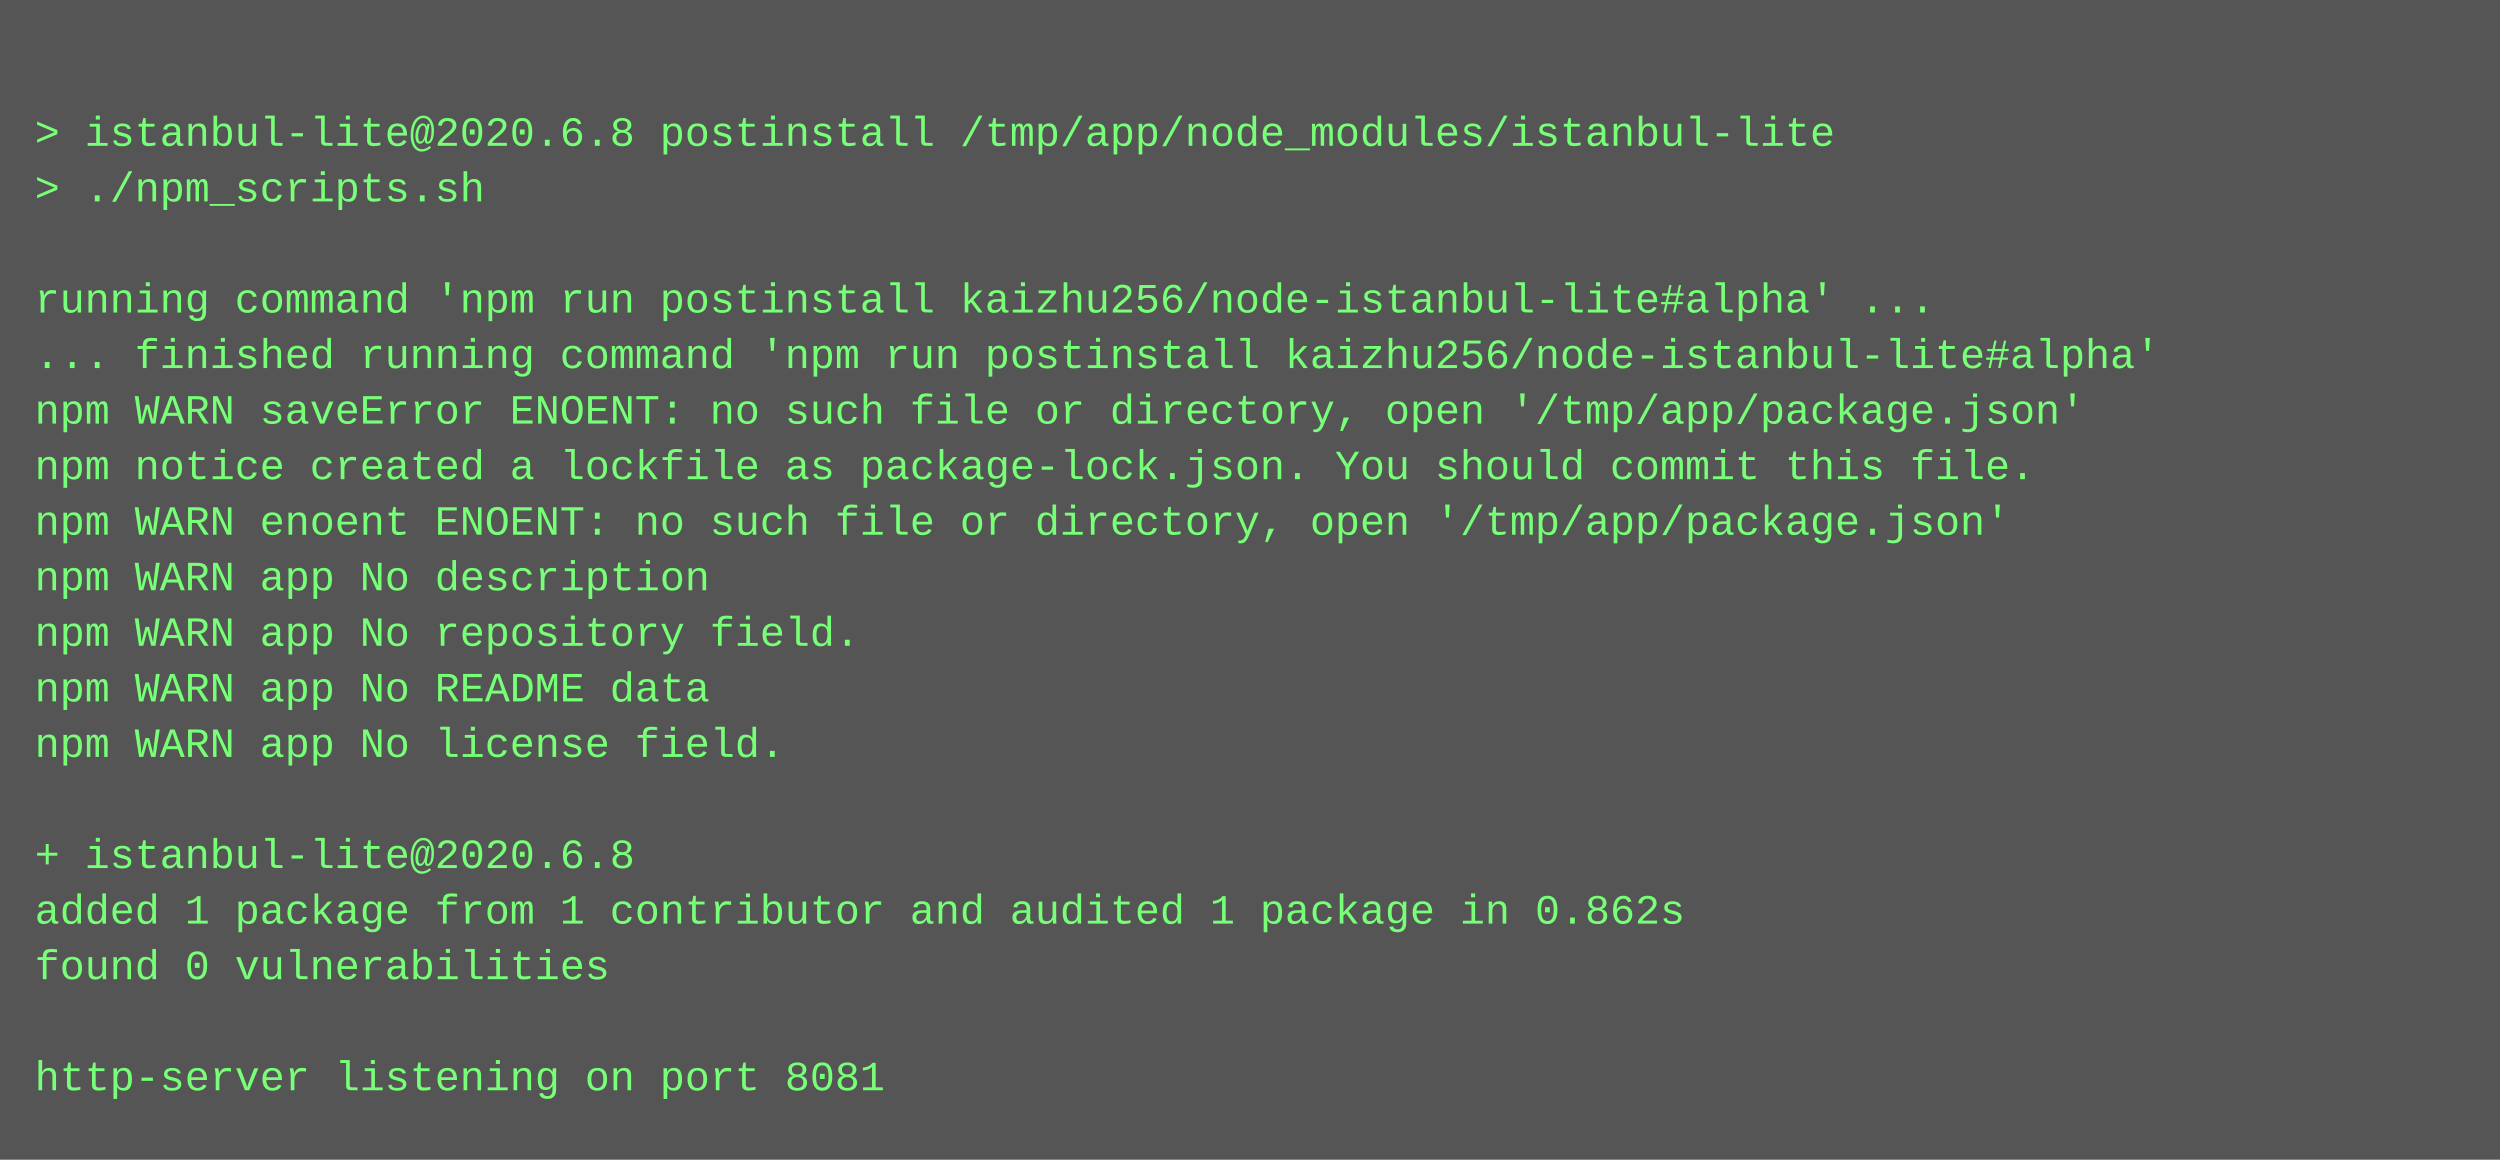
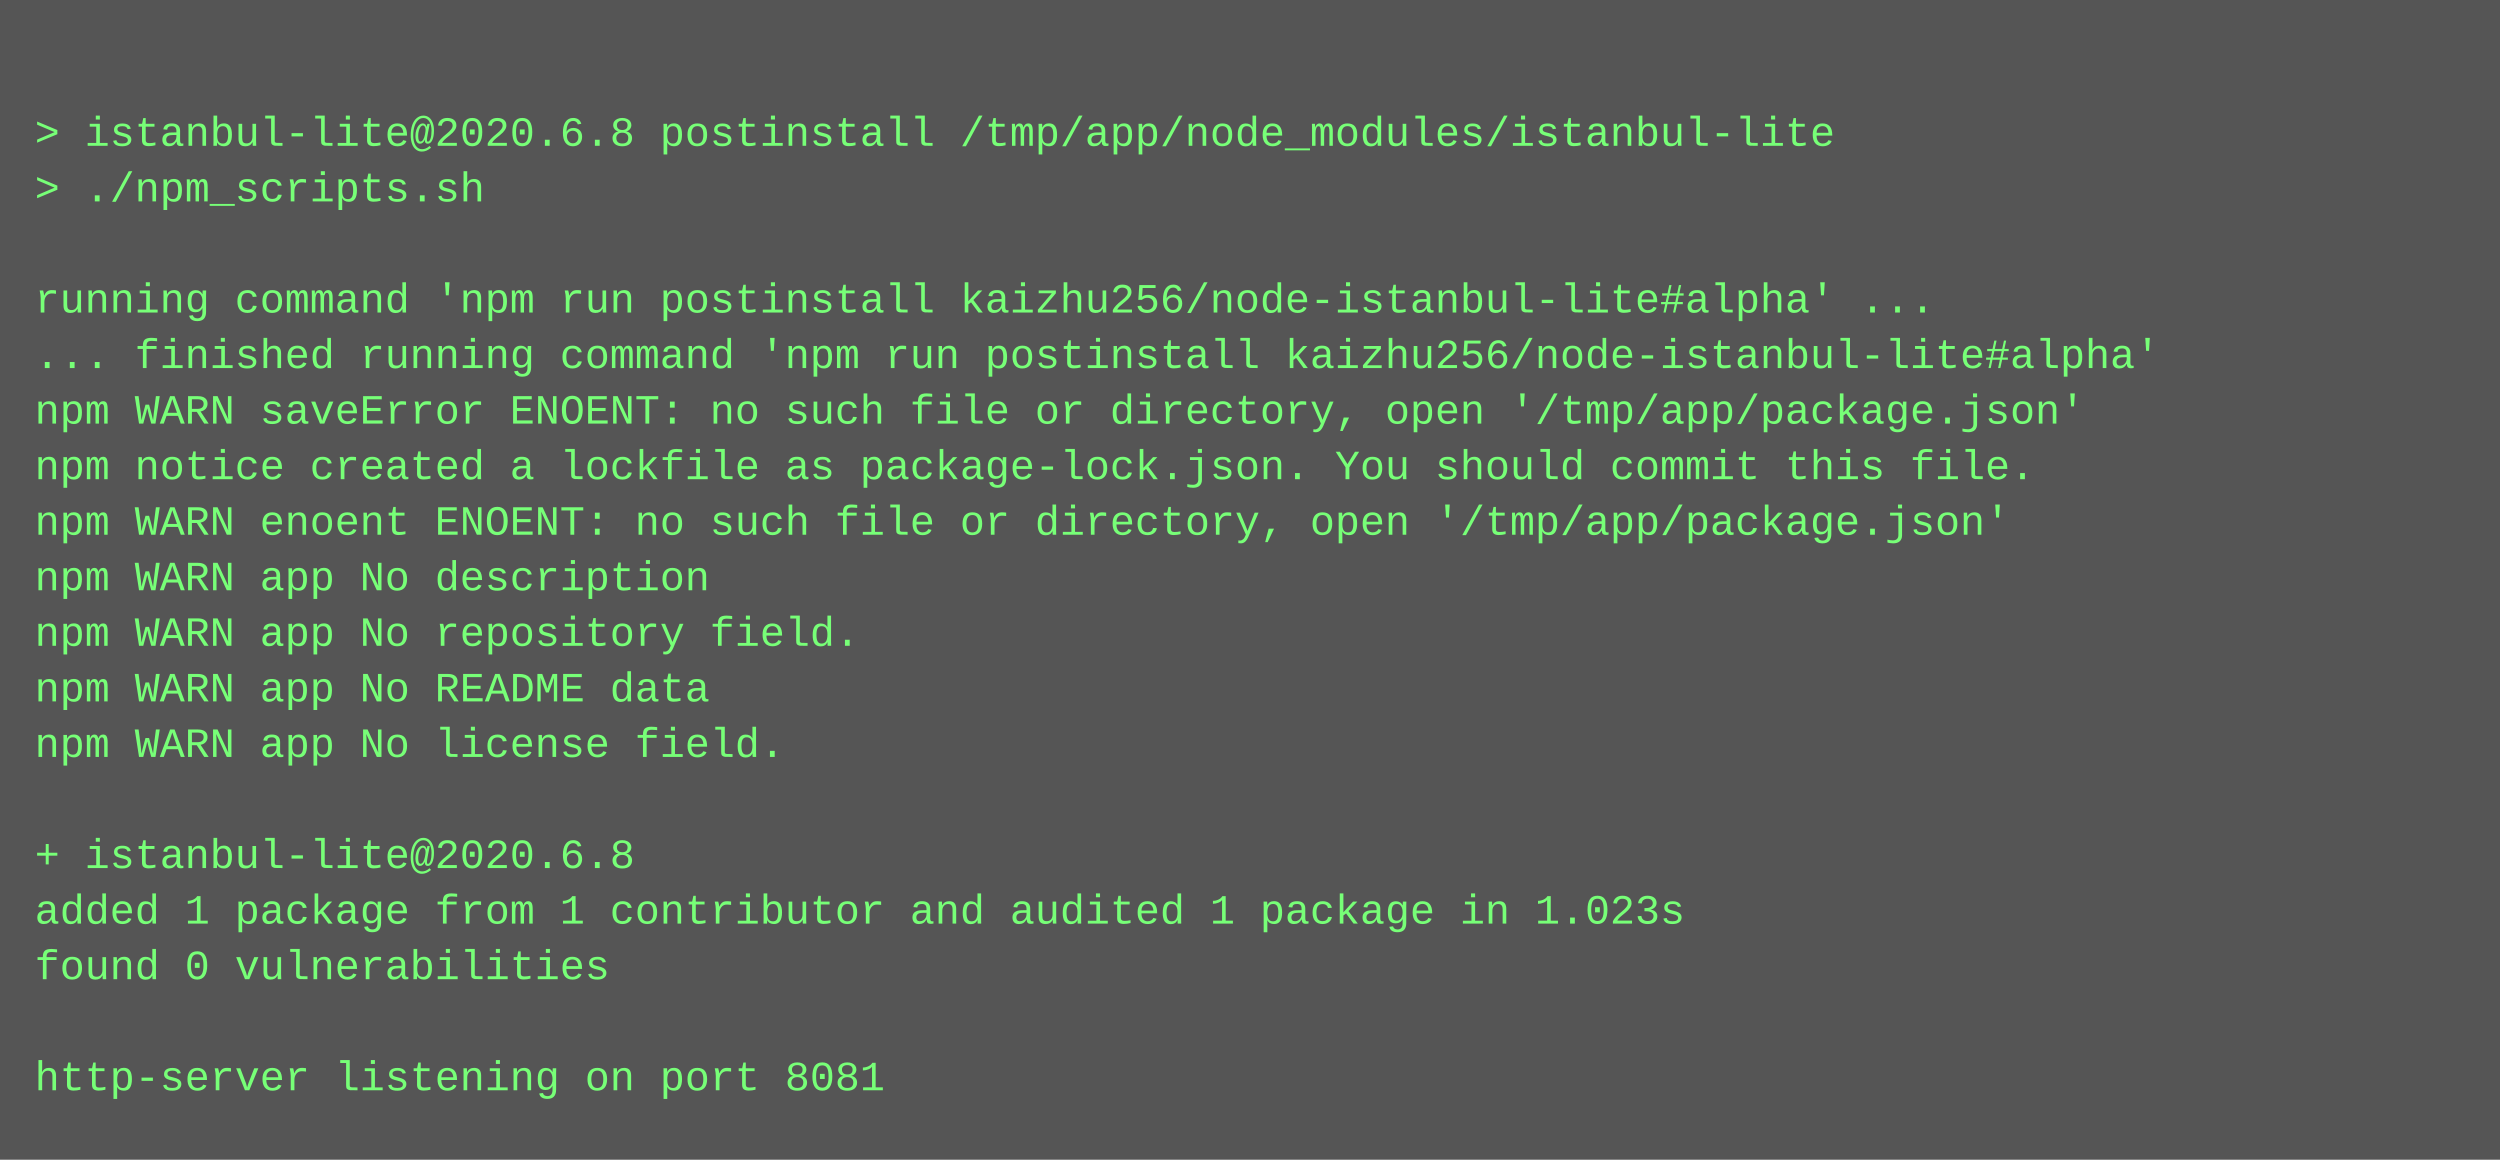
<svg xmlns="http://www.w3.org/2000/svg" height="334" width="720">
  <rect height="334" fill="#555" width="720" />
  <text fill="#7f7" font-family="Courier New" font-size="12" xml:space="preserve">
    <tspan x="10" y="26" />
    <tspan x="10" y="42">&gt; istanbul-lite@2020.6.8 postinstall /tmp/app/node_modules/istanbul-lite</tspan>
    <tspan x="10" y="58">&gt; ./npm_scripts.sh</tspan>
    <tspan x="10" y="74" />
    <tspan x="10" y="90">running command 'npm run postinstall kaizhu256/node-istanbul-lite#alpha' ...</tspan>
    <tspan x="10" y="106">... finished running command 'npm run postinstall kaizhu256/node-istanbul-lite#alpha'</tspan>
    <tspan x="10" y="122">npm WARN saveError ENOENT: no such file or directory, open '/tmp/app/package.json'</tspan>
    <tspan x="10" y="138">npm notice created a lockfile as package-lock.json. You should commit this file.</tspan>
    <tspan x="10" y="154">npm WARN enoent ENOENT: no such file or directory, open '/tmp/app/package.json'</tspan>
    <tspan x="10" y="170">npm WARN app No description</tspan>
    <tspan x="10" y="186">npm WARN app No repository field.</tspan>
    <tspan x="10" y="202">npm WARN app No README data</tspan>
    <tspan x="10" y="218">npm WARN app No license field.</tspan>
    <tspan x="10" y="234" />
    <tspan x="10" y="250">+ istanbul-lite@2020.6.8</tspan>
-     <tspan x="10" y="266">added 1 package from 1 contributor and audited 1 package in 0.862s</tspan>
+     <tspan x="10" y="266">added 1 package from 1 contributor and audited 1 package in 1.023s</tspan>
    <tspan x="10" y="282">found 0 vulnerabilities</tspan>
    <tspan x="10" y="298" />
    <tspan x="10" y="314">http-server listening on port 8081</tspan>
  </text>
</svg>
